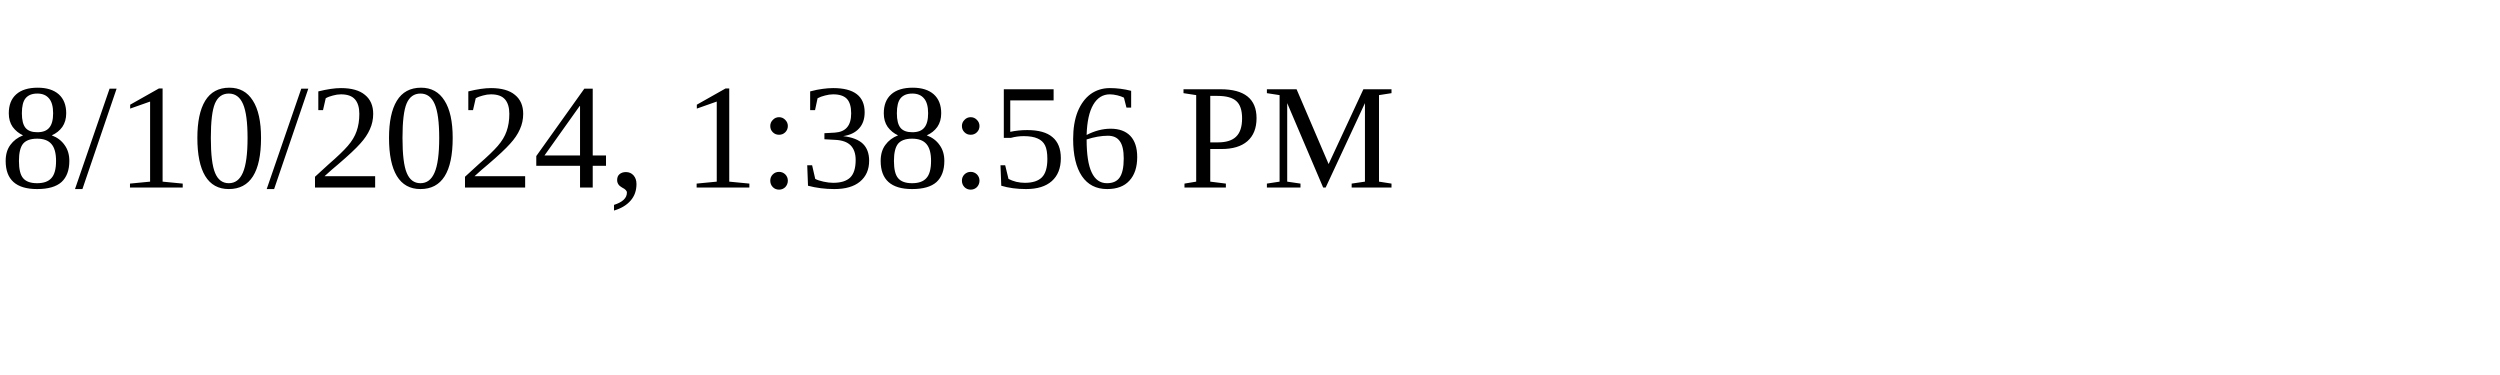
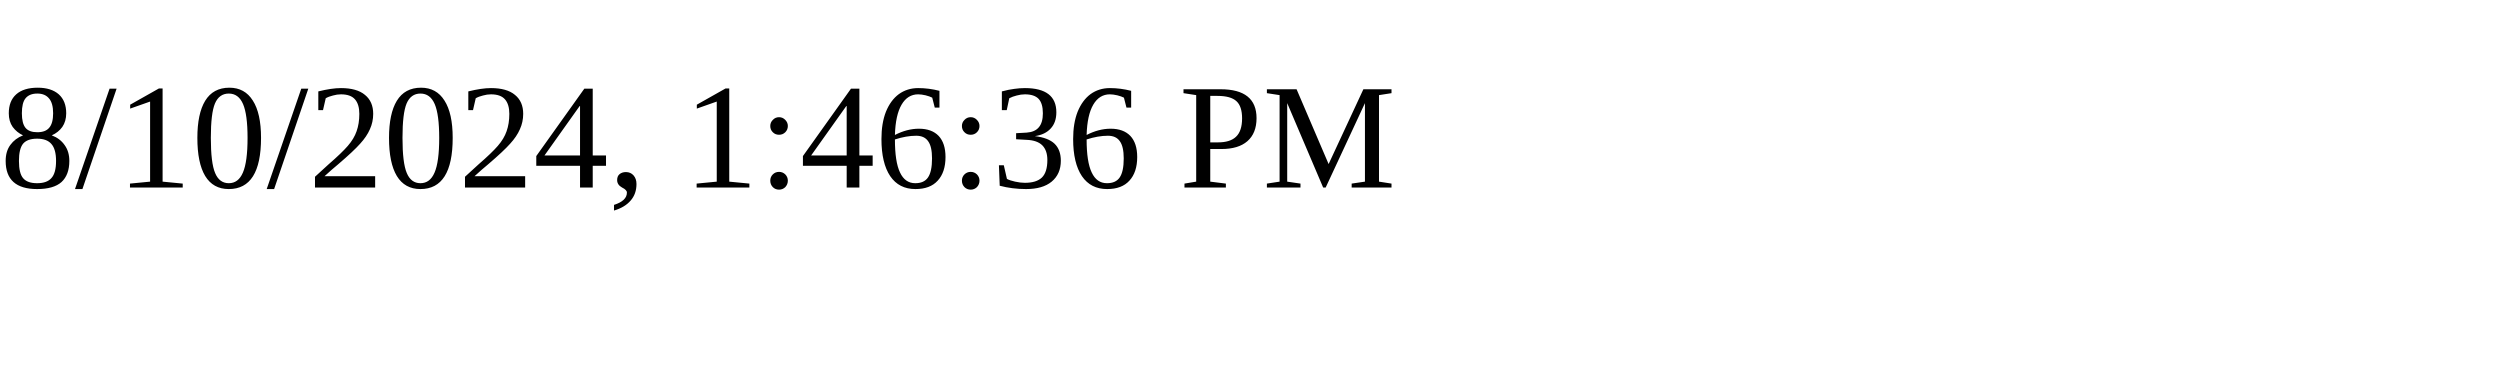
<svg xmlns="http://www.w3.org/2000/svg" height="30" width="200">
-   <text x="0" y="15">8/10/2024, 1:38:56 PM</text>
+   <text x="0" y="15">8/10/2024, 1:46:36 PM</text>
</svg>
